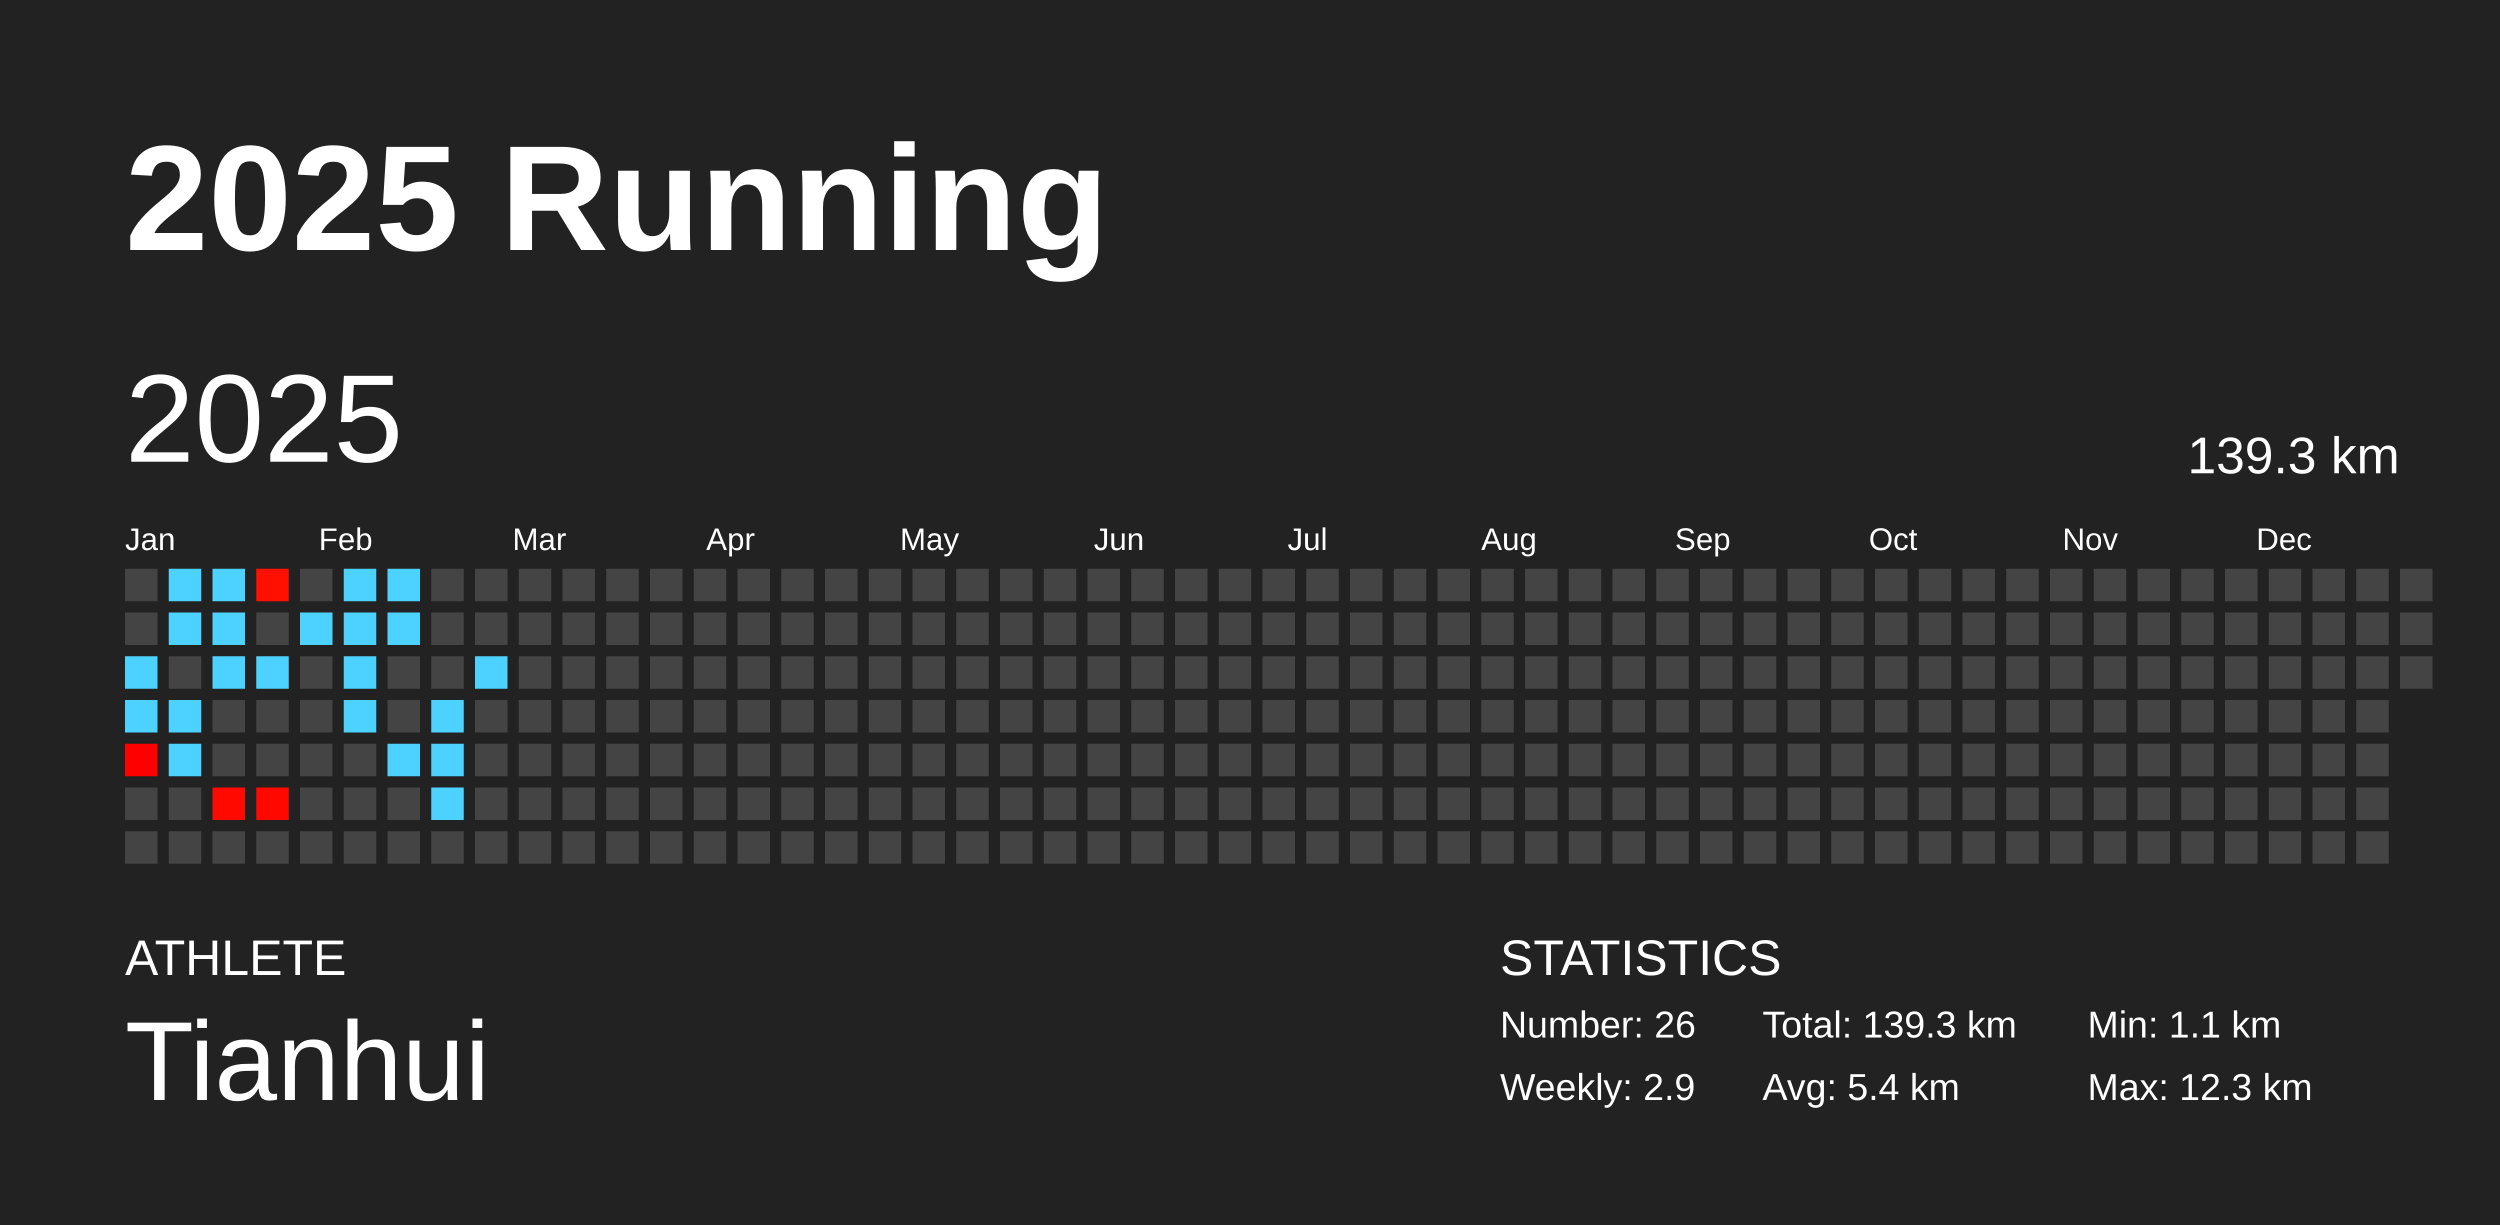
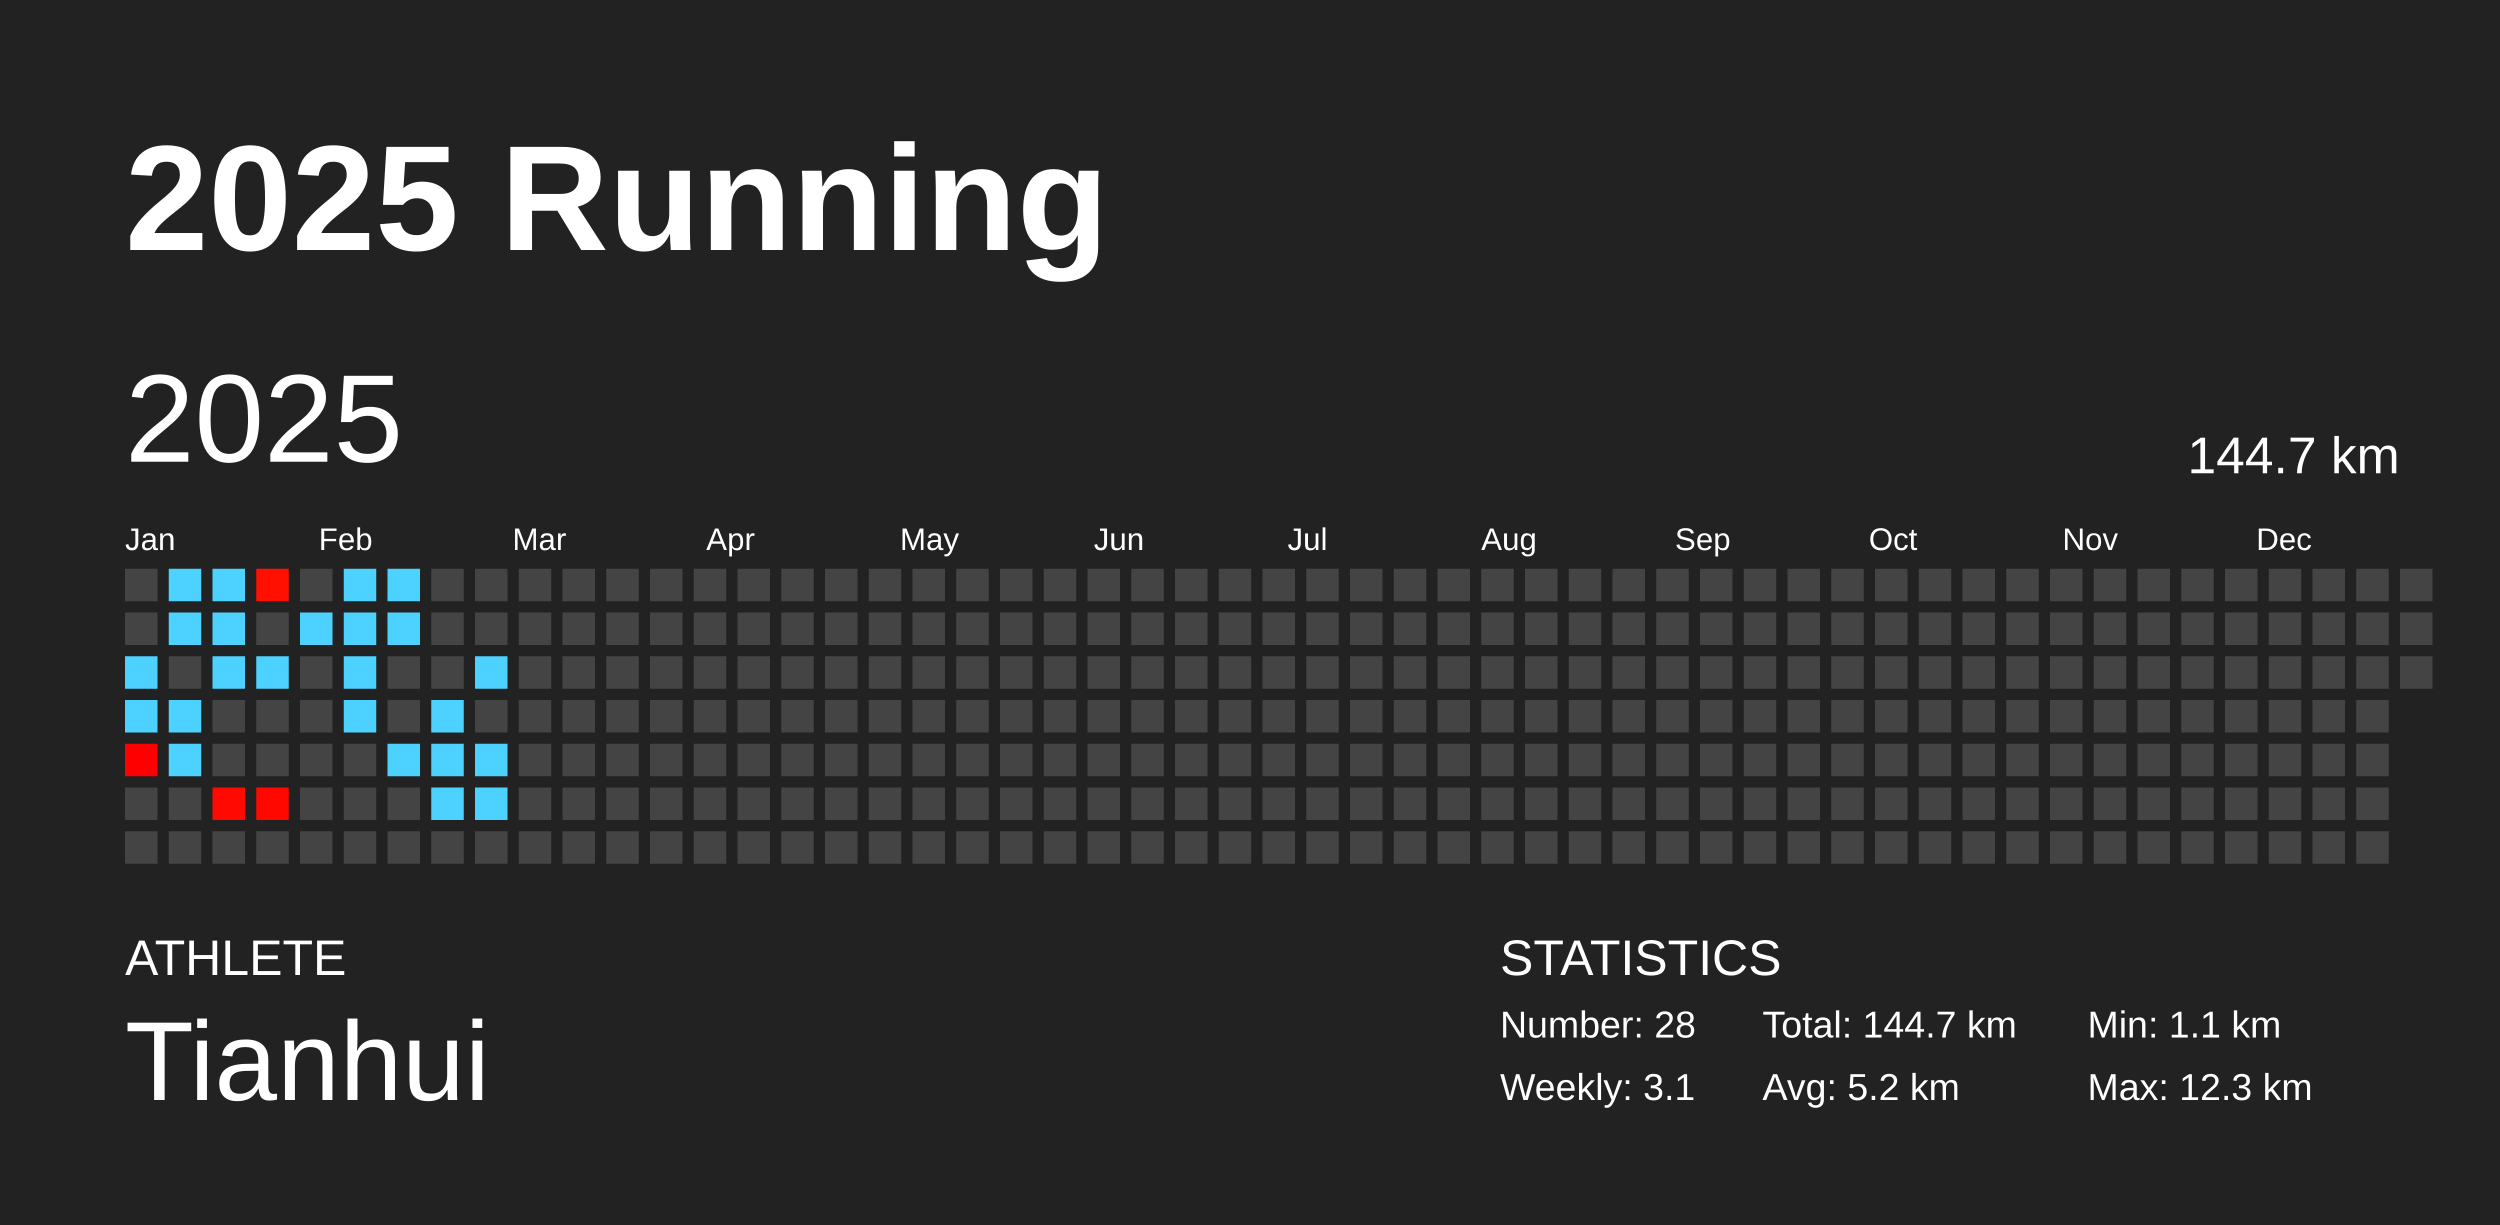
<svg xmlns="http://www.w3.org/2000/svg" baseProfile="full" height="98mm" version="1.1" viewBox="0,0,200,98" width="200mm">
  <defs />
  <rect fill="#222222" height="98" width="200" x="0" y="0" />
  <text fill="#FFFFFF" style="font-size:12px; font-family:Arial; font-weight:bold;" x="10" y="20">2025 Running</text>
  <text fill="#FFFFFF" style="font-size:4px; font-family:Arial" x="10" y="78">ATHLETE</text>
  <text fill="#FFFFFF" style="font-size:9px; font-family:Arial" x="10" y="88">Tianhui</text>
  <text fill="#FFFFFF" style="font-size:4px; font-family:Arial" x="120" y="78">STATISTICS</text>
-   <text fill="#FFFFFF" style="font-size:3px; font-family:Arial" x="120" y="83">Number: 26</text>
-   <text fill="#FFFFFF" style="font-size:3px; font-family:Arial" x="120" y="88">Weekly: 2.9</text>
-   <text fill="#FFFFFF" style="font-size:3px; font-family:Arial" x="141" y="83">Total: 139.3 km</text>
-   <text fill="#FFFFFF" style="font-size:3px; font-family:Arial" x="141" y="88">Avg: 5.4 km</text>
+   <text fill="#FFFFFF" style="font-size:3px; font-family:Arial" x="120" y="83">Number: 28</text>
+   <text fill="#FFFFFF" style="font-size:3px; font-family:Arial" x="120" y="88">Weekly: 3.1</text>
+   <text fill="#FFFFFF" style="font-size:3px; font-family:Arial" x="141" y="83">Total: 144.7 km</text>
+   <text fill="#FFFFFF" style="font-size:3px; font-family:Arial" x="141" y="88">Avg: 5.2 km</text>
  <text fill="#FFFFFF" style="font-size:3px; font-family:Arial" x="167" y="83">Min: 1.1 km</text>
  <text fill="#FFFFFF" style="font-size:3px; font-family:Arial" x="167" y="88">Max: 12.3 km</text>
  <text dominant-baseline="hanging" fill="#FFFFFF" style="font-size:10.0px; font-family:Arial;" x="10" y="30">2025</text>
-   <text dominant-baseline="hanging" fill="#FFFFFF" style="font-size:4.125px; font-family:Arial;" x="175" y="35">139.3 km</text>
+   <text dominant-baseline="hanging" fill="#FFFFFF" style="font-size:4.125px; font-family:Arial;" x="175" y="35">144.7 km</text>
  <text fill="#FFFFFF" style="font-size:2.5px; font-family:Arial" x="10.0" y="44">Jan</text>
  <text fill="#FFFFFF" style="font-size:2.5px; font-family:Arial" x="25.5" y="44">Feb</text>
  <text fill="#FFFFFF" style="font-size:2.5px; font-family:Arial" x="41.0" y="44">Mar</text>
  <text fill="#FFFFFF" style="font-size:2.5px; font-family:Arial" x="56.5" y="44">Apr</text>
  <text fill="#FFFFFF" style="font-size:2.5px; font-family:Arial" x="72.0" y="44">May</text>
  <text fill="#FFFFFF" style="font-size:2.5px; font-family:Arial" x="87.5" y="44">Jun</text>
  <text fill="#FFFFFF" style="font-size:2.5px; font-family:Arial" x="103.0" y="44">Jul</text>
  <text fill="#FFFFFF" style="font-size:2.5px; font-family:Arial" x="118.5" y="44">Aug</text>
  <text fill="#FFFFFF" style="font-size:2.5px; font-family:Arial" x="134.0" y="44">Sep</text>
  <text fill="#FFFFFF" style="font-size:2.5px; font-family:Arial" x="149.5" y="44">Oct</text>
  <text fill="#FFFFFF" style="font-size:2.5px; font-family:Arial" x="165.0" y="44">Nov</text>
  <text fill="#FFFFFF" style="font-size:2.5px; font-family:Arial" x="180.5" y="44">Dec</text>
  <rect fill="#444444" height="2.6" width="2.6" x="10.0" y="45.5" />
  <rect fill="#444444" height="2.6" width="2.6" x="10.0" y="49.0" />
  <rect fill="#4dd2ff" height="2.6" width="2.6" x="10.0" y="52.5" />
  <rect fill="#4dd2ff" height="2.6" width="2.6" x="10.0" y="56.0" />
  <rect fill="#ff0000" height="2.6" width="2.6" x="10.0" y="59.5" />
  <rect fill="#444444" height="2.6" width="2.6" x="10.0" y="63.0" />
  <rect fill="#444444" height="2.6" width="2.6" x="10.0" y="66.5" />
  <rect fill="#4dd2ff" height="2.6" width="2.6" x="13.5" y="45.5" />
  <rect fill="#4dd2ff" height="2.6" width="2.6" x="13.5" y="49.0" />
  <rect fill="#444444" height="2.6" width="2.6" x="13.5" y="52.5" />
  <rect fill="#4dd2ff" height="2.6" width="2.6" x="13.5" y="56.0" />
  <rect fill="#4dd2ff" height="2.6" width="2.6" x="13.5" y="59.5" />
  <rect fill="#444444" height="2.6" width="2.6" x="13.5" y="63.0" />
  <rect fill="#444444" height="2.6" width="2.6" x="13.5" y="66.5" />
  <rect fill="#4dd2ff" height="2.6" width="2.6" x="17.0" y="45.5" />
  <rect fill="#4dd2ff" height="2.6" width="2.6" x="17.0" y="49.0" />
  <rect fill="#4dd2ff" height="2.6" width="2.6" x="17.0" y="52.5" />
  <rect fill="#444444" height="2.6" width="2.6" x="17.0" y="56.0" />
  <rect fill="#444444" height="2.6" width="2.6" x="17.0" y="59.5" />
  <rect fill="#ff0900" height="2.6" width="2.6" x="17.0" y="63.0" />
  <rect fill="#444444" height="2.6" width="2.6" x="17.0" y="66.5" />
  <rect fill="#ff1000" height="2.6" width="2.6" x="20.5" y="45.5" />
  <rect fill="#444444" height="2.6" width="2.6" x="20.5" y="49.0" />
  <rect fill="#4dd2ff" height="2.6" width="2.6" x="20.5" y="52.5" />
  <rect fill="#444444" height="2.6" width="2.6" x="20.5" y="56.0" />
  <rect fill="#444444" height="2.6" width="2.6" x="20.5" y="59.5" />
  <rect fill="#ff0800" height="2.6" width="2.6" x="20.5" y="63.0" />
  <rect fill="#444444" height="2.6" width="2.6" x="20.5" y="66.5" />
  <rect fill="#444444" height="2.6" width="2.6" x="24.0" y="45.5" />
  <rect fill="#4dd2ff" height="2.6" width="2.6" x="24.0" y="49.0" />
  <rect fill="#444444" height="2.6" width="2.6" x="24.0" y="52.5" />
  <rect fill="#444444" height="2.6" width="2.6" x="24.0" y="56.0" />
  <rect fill="#444444" height="2.6" width="2.6" x="24.0" y="59.5" />
  <rect fill="#444444" height="2.6" width="2.6" x="24.0" y="63.0" />
  <rect fill="#444444" height="2.6" width="2.6" x="24.0" y="66.5" />
  <rect fill="#4dd2ff" height="2.6" width="2.6" x="27.5" y="45.5" />
  <rect fill="#4dd2ff" height="2.6" width="2.6" x="27.5" y="49.0" />
  <rect fill="#4dd2ff" height="2.6" width="2.6" x="27.5" y="52.5" />
  <rect fill="#4dd2ff" height="2.6" width="2.6" x="27.5" y="56.0" />
  <rect fill="#444444" height="2.6" width="2.6" x="27.5" y="59.5" />
  <rect fill="#444444" height="2.6" width="2.6" x="27.5" y="63.0" />
  <rect fill="#444444" height="2.6" width="2.6" x="27.5" y="66.5" />
  <rect fill="#4dd2ff" height="2.6" width="2.6" x="31.0" y="45.5" />
  <rect fill="#4dd2ff" height="2.6" width="2.6" x="31.0" y="49.0" />
  <rect fill="#444444" height="2.6" width="2.6" x="31.0" y="52.5" />
  <rect fill="#444444" height="2.6" width="2.6" x="31.0" y="56.0" />
  <rect fill="#4dd2ff" height="2.6" width="2.6" x="31.0" y="59.5" />
  <rect fill="#444444" height="2.6" width="2.6" x="31.0" y="63.0" />
  <rect fill="#444444" height="2.6" width="2.6" x="31.0" y="66.5" />
  <rect fill="#444444" height="2.6" width="2.6" x="34.5" y="45.5" />
  <rect fill="#444444" height="2.6" width="2.6" x="34.5" y="49.0" />
  <rect fill="#444444" height="2.6" width="2.6" x="34.5" y="52.5" />
  <rect fill="#4dd2ff" height="2.6" width="2.6" x="34.5" y="56.0" />
  <rect fill="#4dd2ff" height="2.6" width="2.6" x="34.5" y="59.5" />
  <rect fill="#4dd2ff" height="2.6" width="2.6" x="34.5" y="63.0" />
  <rect fill="#444444" height="2.6" width="2.6" x="34.5" y="66.5" />
  <rect fill="#444444" height="2.6" width="2.6" x="38.0" y="45.5" />
  <rect fill="#444444" height="2.6" width="2.6" x="38.0" y="49.0" />
  <rect fill="#4dd2ff" height="2.6" width="2.6" x="38.0" y="52.5" />
  <rect fill="#444444" height="2.6" width="2.6" x="38.0" y="56.0" />
-   <rect fill="#444444" height="2.6" width="2.6" x="38.0" y="59.5" />
-   <rect fill="#444444" height="2.6" width="2.6" x="38.0" y="63.0" />
+   <rect fill="#4dd2ff" height="2.6" width="2.6" x="38.0" y="59.5" />
+   <rect fill="#4dd2ff" height="2.6" width="2.6" x="38.0" y="63.0" />
  <rect fill="#444444" height="2.6" width="2.6" x="38.0" y="66.5" />
  <rect fill="#444444" height="2.6" width="2.6" x="41.5" y="45.5" />
  <rect fill="#444444" height="2.6" width="2.6" x="41.5" y="49.0" />
  <rect fill="#444444" height="2.6" width="2.6" x="41.5" y="52.5" />
  <rect fill="#444444" height="2.6" width="2.6" x="41.5" y="56.0" />
  <rect fill="#444444" height="2.6" width="2.6" x="41.5" y="59.5" />
  <rect fill="#444444" height="2.6" width="2.6" x="41.5" y="63.0" />
  <rect fill="#444444" height="2.6" width="2.6" x="41.5" y="66.5" />
  <rect fill="#444444" height="2.6" width="2.6" x="45.0" y="45.5" />
  <rect fill="#444444" height="2.6" width="2.6" x="45.0" y="49.0" />
  <rect fill="#444444" height="2.6" width="2.6" x="45.0" y="52.5" />
  <rect fill="#444444" height="2.6" width="2.6" x="45.0" y="56.0" />
  <rect fill="#444444" height="2.6" width="2.6" x="45.0" y="59.5" />
  <rect fill="#444444" height="2.6" width="2.6" x="45.0" y="63.0" />
  <rect fill="#444444" height="2.6" width="2.6" x="45.0" y="66.5" />
  <rect fill="#444444" height="2.6" width="2.6" x="48.5" y="45.5" />
  <rect fill="#444444" height="2.6" width="2.6" x="48.5" y="49.0" />
  <rect fill="#444444" height="2.6" width="2.6" x="48.5" y="52.5" />
  <rect fill="#444444" height="2.6" width="2.6" x="48.5" y="56.0" />
  <rect fill="#444444" height="2.6" width="2.6" x="48.5" y="59.5" />
  <rect fill="#444444" height="2.6" width="2.6" x="48.5" y="63.0" />
  <rect fill="#444444" height="2.6" width="2.6" x="48.5" y="66.5" />
  <rect fill="#444444" height="2.6" width="2.6" x="52.0" y="45.5" />
  <rect fill="#444444" height="2.6" width="2.6" x="52.0" y="49.0" />
  <rect fill="#444444" height="2.6" width="2.6" x="52.0" y="52.5" />
  <rect fill="#444444" height="2.6" width="2.6" x="52.0" y="56.0" />
  <rect fill="#444444" height="2.6" width="2.6" x="52.0" y="59.5" />
  <rect fill="#444444" height="2.6" width="2.6" x="52.0" y="63.0" />
  <rect fill="#444444" height="2.6" width="2.6" x="52.0" y="66.5" />
  <rect fill="#444444" height="2.6" width="2.6" x="55.5" y="45.5" />
  <rect fill="#444444" height="2.6" width="2.6" x="55.5" y="49.0" />
  <rect fill="#444444" height="2.6" width="2.6" x="55.5" y="52.5" />
  <rect fill="#444444" height="2.6" width="2.6" x="55.5" y="56.0" />
  <rect fill="#444444" height="2.6" width="2.6" x="55.5" y="59.5" />
  <rect fill="#444444" height="2.6" width="2.6" x="55.5" y="63.0" />
  <rect fill="#444444" height="2.6" width="2.6" x="55.5" y="66.5" />
  <rect fill="#444444" height="2.6" width="2.6" x="59.0" y="45.5" />
  <rect fill="#444444" height="2.6" width="2.6" x="59.0" y="49.0" />
  <rect fill="#444444" height="2.6" width="2.6" x="59.0" y="52.5" />
  <rect fill="#444444" height="2.6" width="2.6" x="59.0" y="56.0" />
  <rect fill="#444444" height="2.6" width="2.6" x="59.0" y="59.5" />
  <rect fill="#444444" height="2.6" width="2.6" x="59.0" y="63.0" />
  <rect fill="#444444" height="2.6" width="2.6" x="59.0" y="66.5" />
  <rect fill="#444444" height="2.6" width="2.6" x="62.5" y="45.5" />
  <rect fill="#444444" height="2.6" width="2.6" x="62.5" y="49.0" />
  <rect fill="#444444" height="2.6" width="2.6" x="62.5" y="52.5" />
  <rect fill="#444444" height="2.6" width="2.6" x="62.5" y="56.0" />
  <rect fill="#444444" height="2.6" width="2.6" x="62.5" y="59.5" />
  <rect fill="#444444" height="2.6" width="2.6" x="62.5" y="63.0" />
  <rect fill="#444444" height="2.6" width="2.6" x="62.5" y="66.5" />
  <rect fill="#444444" height="2.6" width="2.6" x="66.0" y="45.5" />
  <rect fill="#444444" height="2.6" width="2.6" x="66.0" y="49.0" />
  <rect fill="#444444" height="2.6" width="2.6" x="66.0" y="52.5" />
  <rect fill="#444444" height="2.6" width="2.6" x="66.0" y="56.0" />
  <rect fill="#444444" height="2.6" width="2.6" x="66.0" y="59.5" />
  <rect fill="#444444" height="2.6" width="2.6" x="66.0" y="63.0" />
  <rect fill="#444444" height="2.6" width="2.6" x="66.0" y="66.5" />
  <rect fill="#444444" height="2.6" width="2.6" x="69.5" y="45.5" />
  <rect fill="#444444" height="2.6" width="2.6" x="69.5" y="49.0" />
  <rect fill="#444444" height="2.6" width="2.6" x="69.5" y="52.5" />
  <rect fill="#444444" height="2.6" width="2.6" x="69.5" y="56.0" />
  <rect fill="#444444" height="2.6" width="2.6" x="69.5" y="59.5" />
  <rect fill="#444444" height="2.6" width="2.6" x="69.5" y="63.0" />
  <rect fill="#444444" height="2.6" width="2.6" x="69.5" y="66.5" />
  <rect fill="#444444" height="2.6" width="2.6" x="73.0" y="45.5" />
  <rect fill="#444444" height="2.6" width="2.6" x="73.0" y="49.0" />
  <rect fill="#444444" height="2.6" width="2.6" x="73.0" y="52.5" />
  <rect fill="#444444" height="2.6" width="2.6" x="73.0" y="56.0" />
  <rect fill="#444444" height="2.6" width="2.6" x="73.0" y="59.5" />
  <rect fill="#444444" height="2.6" width="2.6" x="73.0" y="63.0" />
  <rect fill="#444444" height="2.6" width="2.6" x="73.0" y="66.5" />
  <rect fill="#444444" height="2.6" width="2.6" x="76.5" y="45.5" />
  <rect fill="#444444" height="2.6" width="2.6" x="76.5" y="49.0" />
  <rect fill="#444444" height="2.6" width="2.6" x="76.5" y="52.5" />
  <rect fill="#444444" height="2.6" width="2.6" x="76.5" y="56.0" />
  <rect fill="#444444" height="2.6" width="2.6" x="76.5" y="59.5" />
  <rect fill="#444444" height="2.6" width="2.6" x="76.5" y="63.0" />
  <rect fill="#444444" height="2.6" width="2.6" x="76.5" y="66.5" />
  <rect fill="#444444" height="2.6" width="2.6" x="80.0" y="45.5" />
  <rect fill="#444444" height="2.6" width="2.6" x="80.0" y="49.0" />
  <rect fill="#444444" height="2.6" width="2.6" x="80.0" y="52.5" />
  <rect fill="#444444" height="2.6" width="2.6" x="80.0" y="56.0" />
  <rect fill="#444444" height="2.6" width="2.6" x="80.0" y="59.5" />
  <rect fill="#444444" height="2.6" width="2.6" x="80.0" y="63.0" />
  <rect fill="#444444" height="2.6" width="2.6" x="80.0" y="66.5" />
  <rect fill="#444444" height="2.6" width="2.6" x="83.5" y="45.5" />
  <rect fill="#444444" height="2.6" width="2.6" x="83.5" y="49.0" />
  <rect fill="#444444" height="2.6" width="2.6" x="83.5" y="52.5" />
  <rect fill="#444444" height="2.6" width="2.6" x="83.5" y="56.0" />
  <rect fill="#444444" height="2.6" width="2.6" x="83.5" y="59.5" />
  <rect fill="#444444" height="2.6" width="2.6" x="83.5" y="63.0" />
  <rect fill="#444444" height="2.6" width="2.6" x="83.5" y="66.5" />
  <rect fill="#444444" height="2.6" width="2.6" x="87.0" y="45.5" />
  <rect fill="#444444" height="2.6" width="2.6" x="87.0" y="49.0" />
  <rect fill="#444444" height="2.6" width="2.6" x="87.0" y="52.5" />
  <rect fill="#444444" height="2.6" width="2.6" x="87.0" y="56.0" />
  <rect fill="#444444" height="2.6" width="2.6" x="87.0" y="59.5" />
  <rect fill="#444444" height="2.6" width="2.6" x="87.0" y="63.0" />
  <rect fill="#444444" height="2.6" width="2.6" x="87.0" y="66.5" />
  <rect fill="#444444" height="2.6" width="2.6" x="90.5" y="45.5" />
  <rect fill="#444444" height="2.6" width="2.6" x="90.5" y="49.0" />
  <rect fill="#444444" height="2.6" width="2.6" x="90.5" y="52.5" />
  <rect fill="#444444" height="2.6" width="2.6" x="90.5" y="56.0" />
  <rect fill="#444444" height="2.6" width="2.6" x="90.5" y="59.5" />
  <rect fill="#444444" height="2.6" width="2.6" x="90.5" y="63.0" />
  <rect fill="#444444" height="2.6" width="2.6" x="90.5" y="66.5" />
  <rect fill="#444444" height="2.6" width="2.6" x="94.0" y="45.5" />
  <rect fill="#444444" height="2.6" width="2.6" x="94.0" y="49.0" />
  <rect fill="#444444" height="2.6" width="2.6" x="94.0" y="52.5" />
  <rect fill="#444444" height="2.6" width="2.6" x="94.0" y="56.0" />
  <rect fill="#444444" height="2.6" width="2.6" x="94.0" y="59.5" />
  <rect fill="#444444" height="2.6" width="2.6" x="94.0" y="63.0" />
  <rect fill="#444444" height="2.6" width="2.6" x="94.0" y="66.5" />
  <rect fill="#444444" height="2.6" width="2.6" x="97.5" y="45.5" />
  <rect fill="#444444" height="2.6" width="2.6" x="97.5" y="49.0" />
  <rect fill="#444444" height="2.6" width="2.6" x="97.5" y="52.5" />
  <rect fill="#444444" height="2.6" width="2.6" x="97.5" y="56.0" />
  <rect fill="#444444" height="2.6" width="2.6" x="97.5" y="59.5" />
  <rect fill="#444444" height="2.6" width="2.6" x="97.5" y="63.0" />
  <rect fill="#444444" height="2.6" width="2.6" x="97.5" y="66.5" />
  <rect fill="#444444" height="2.6" width="2.6" x="101.0" y="45.5" />
  <rect fill="#444444" height="2.6" width="2.6" x="101.0" y="49.0" />
  <rect fill="#444444" height="2.6" width="2.6" x="101.0" y="52.5" />
  <rect fill="#444444" height="2.6" width="2.6" x="101.0" y="56.0" />
  <rect fill="#444444" height="2.6" width="2.6" x="101.0" y="59.5" />
  <rect fill="#444444" height="2.6" width="2.6" x="101.0" y="63.0" />
  <rect fill="#444444" height="2.6" width="2.6" x="101.0" y="66.5" />
  <rect fill="#444444" height="2.6" width="2.6" x="104.5" y="45.5" />
  <rect fill="#444444" height="2.6" width="2.6" x="104.5" y="49.0" />
  <rect fill="#444444" height="2.6" width="2.6" x="104.5" y="52.5" />
  <rect fill="#444444" height="2.6" width="2.6" x="104.5" y="56.0" />
  <rect fill="#444444" height="2.6" width="2.6" x="104.5" y="59.5" />
  <rect fill="#444444" height="2.6" width="2.6" x="104.5" y="63.0" />
  <rect fill="#444444" height="2.6" width="2.6" x="104.5" y="66.5" />
  <rect fill="#444444" height="2.6" width="2.6" x="108.0" y="45.5" />
  <rect fill="#444444" height="2.6" width="2.6" x="108.0" y="49.0" />
  <rect fill="#444444" height="2.6" width="2.6" x="108.0" y="52.5" />
  <rect fill="#444444" height="2.6" width="2.6" x="108.0" y="56.0" />
  <rect fill="#444444" height="2.6" width="2.6" x="108.0" y="59.5" />
  <rect fill="#444444" height="2.6" width="2.6" x="108.0" y="63.0" />
  <rect fill="#444444" height="2.6" width="2.6" x="108.0" y="66.5" />
  <rect fill="#444444" height="2.6" width="2.6" x="111.5" y="45.5" />
  <rect fill="#444444" height="2.6" width="2.6" x="111.5" y="49.0" />
  <rect fill="#444444" height="2.6" width="2.6" x="111.5" y="52.5" />
  <rect fill="#444444" height="2.6" width="2.6" x="111.5" y="56.0" />
  <rect fill="#444444" height="2.6" width="2.6" x="111.5" y="59.5" />
  <rect fill="#444444" height="2.6" width="2.6" x="111.5" y="63.0" />
  <rect fill="#444444" height="2.6" width="2.6" x="111.5" y="66.5" />
  <rect fill="#444444" height="2.6" width="2.6" x="115.0" y="45.5" />
  <rect fill="#444444" height="2.6" width="2.6" x="115.0" y="49.0" />
  <rect fill="#444444" height="2.6" width="2.6" x="115.0" y="52.5" />
  <rect fill="#444444" height="2.6" width="2.6" x="115.0" y="56.0" />
  <rect fill="#444444" height="2.6" width="2.6" x="115.0" y="59.5" />
  <rect fill="#444444" height="2.6" width="2.6" x="115.0" y="63.0" />
  <rect fill="#444444" height="2.6" width="2.6" x="115.0" y="66.5" />
  <rect fill="#444444" height="2.6" width="2.6" x="118.5" y="45.5" />
  <rect fill="#444444" height="2.6" width="2.6" x="118.5" y="49.0" />
  <rect fill="#444444" height="2.6" width="2.6" x="118.5" y="52.5" />
  <rect fill="#444444" height="2.6" width="2.6" x="118.5" y="56.0" />
  <rect fill="#444444" height="2.6" width="2.6" x="118.5" y="59.5" />
  <rect fill="#444444" height="2.6" width="2.6" x="118.5" y="63.0" />
  <rect fill="#444444" height="2.6" width="2.6" x="118.5" y="66.5" />
  <rect fill="#444444" height="2.6" width="2.6" x="122.0" y="45.5" />
  <rect fill="#444444" height="2.6" width="2.6" x="122.0" y="49.0" />
  <rect fill="#444444" height="2.6" width="2.6" x="122.0" y="52.5" />
  <rect fill="#444444" height="2.6" width="2.6" x="122.0" y="56.0" />
  <rect fill="#444444" height="2.6" width="2.6" x="122.0" y="59.5" />
  <rect fill="#444444" height="2.6" width="2.6" x="122.0" y="63.0" />
  <rect fill="#444444" height="2.6" width="2.6" x="122.0" y="66.5" />
  <rect fill="#444444" height="2.6" width="2.6" x="125.5" y="45.5" />
  <rect fill="#444444" height="2.6" width="2.6" x="125.5" y="49.0" />
  <rect fill="#444444" height="2.6" width="2.6" x="125.5" y="52.5" />
  <rect fill="#444444" height="2.6" width="2.6" x="125.5" y="56.0" />
  <rect fill="#444444" height="2.6" width="2.6" x="125.5" y="59.5" />
  <rect fill="#444444" height="2.6" width="2.6" x="125.5" y="63.0" />
  <rect fill="#444444" height="2.6" width="2.6" x="125.5" y="66.5" />
  <rect fill="#444444" height="2.6" width="2.6" x="129.0" y="45.5" />
  <rect fill="#444444" height="2.6" width="2.6" x="129.0" y="49.0" />
  <rect fill="#444444" height="2.6" width="2.6" x="129.0" y="52.5" />
  <rect fill="#444444" height="2.6" width="2.6" x="129.0" y="56.0" />
  <rect fill="#444444" height="2.6" width="2.6" x="129.0" y="59.5" />
  <rect fill="#444444" height="2.6" width="2.6" x="129.0" y="63.0" />
  <rect fill="#444444" height="2.6" width="2.6" x="129.0" y="66.5" />
  <rect fill="#444444" height="2.6" width="2.6" x="132.5" y="45.5" />
  <rect fill="#444444" height="2.6" width="2.6" x="132.5" y="49.0" />
  <rect fill="#444444" height="2.6" width="2.6" x="132.5" y="52.5" />
  <rect fill="#444444" height="2.6" width="2.6" x="132.5" y="56.0" />
  <rect fill="#444444" height="2.6" width="2.6" x="132.5" y="59.5" />
  <rect fill="#444444" height="2.6" width="2.6" x="132.5" y="63.0" />
  <rect fill="#444444" height="2.6" width="2.6" x="132.5" y="66.5" />
  <rect fill="#444444" height="2.6" width="2.6" x="136.0" y="45.5" />
  <rect fill="#444444" height="2.6" width="2.6" x="136.0" y="49.0" />
  <rect fill="#444444" height="2.6" width="2.6" x="136.0" y="52.5" />
  <rect fill="#444444" height="2.6" width="2.6" x="136.0" y="56.0" />
  <rect fill="#444444" height="2.6" width="2.6" x="136.0" y="59.5" />
  <rect fill="#444444" height="2.6" width="2.6" x="136.0" y="63.0" />
  <rect fill="#444444" height="2.6" width="2.6" x="136.0" y="66.5" />
  <rect fill="#444444" height="2.6" width="2.6" x="139.5" y="45.5" />
  <rect fill="#444444" height="2.6" width="2.6" x="139.5" y="49.0" />
  <rect fill="#444444" height="2.6" width="2.6" x="139.5" y="52.5" />
  <rect fill="#444444" height="2.6" width="2.6" x="139.5" y="56.0" />
  <rect fill="#444444" height="2.6" width="2.6" x="139.5" y="59.5" />
  <rect fill="#444444" height="2.6" width="2.6" x="139.5" y="63.0" />
  <rect fill="#444444" height="2.6" width="2.6" x="139.5" y="66.5" />
  <rect fill="#444444" height="2.6" width="2.6" x="143.0" y="45.5" />
  <rect fill="#444444" height="2.6" width="2.6" x="143.0" y="49.0" />
  <rect fill="#444444" height="2.6" width="2.6" x="143.0" y="52.5" />
  <rect fill="#444444" height="2.6" width="2.6" x="143.0" y="56.0" />
  <rect fill="#444444" height="2.6" width="2.6" x="143.0" y="59.5" />
  <rect fill="#444444" height="2.6" width="2.6" x="143.0" y="63.0" />
  <rect fill="#444444" height="2.6" width="2.6" x="143.0" y="66.5" />
  <rect fill="#444444" height="2.6" width="2.6" x="146.5" y="45.5" />
  <rect fill="#444444" height="2.6" width="2.6" x="146.5" y="49.0" />
  <rect fill="#444444" height="2.6" width="2.6" x="146.5" y="52.5" />
  <rect fill="#444444" height="2.6" width="2.6" x="146.5" y="56.0" />
  <rect fill="#444444" height="2.6" width="2.6" x="146.5" y="59.5" />
  <rect fill="#444444" height="2.6" width="2.6" x="146.5" y="63.0" />
  <rect fill="#444444" height="2.6" width="2.6" x="146.5" y="66.5" />
  <rect fill="#444444" height="2.6" width="2.6" x="150.0" y="45.5" />
  <rect fill="#444444" height="2.6" width="2.6" x="150.0" y="49.0" />
  <rect fill="#444444" height="2.6" width="2.6" x="150.0" y="52.5" />
  <rect fill="#444444" height="2.6" width="2.6" x="150.0" y="56.0" />
  <rect fill="#444444" height="2.6" width="2.6" x="150.0" y="59.5" />
  <rect fill="#444444" height="2.6" width="2.6" x="150.0" y="63.0" />
  <rect fill="#444444" height="2.6" width="2.6" x="150.0" y="66.5" />
  <rect fill="#444444" height="2.6" width="2.6" x="153.5" y="45.5" />
  <rect fill="#444444" height="2.6" width="2.6" x="153.5" y="49.0" />
  <rect fill="#444444" height="2.6" width="2.6" x="153.5" y="52.5" />
  <rect fill="#444444" height="2.6" width="2.6" x="153.5" y="56.0" />
  <rect fill="#444444" height="2.6" width="2.6" x="153.5" y="59.5" />
  <rect fill="#444444" height="2.6" width="2.6" x="153.5" y="63.0" />
  <rect fill="#444444" height="2.6" width="2.6" x="153.5" y="66.5" />
  <rect fill="#444444" height="2.6" width="2.6" x="157.0" y="45.5" />
  <rect fill="#444444" height="2.6" width="2.6" x="157.0" y="49.0" />
  <rect fill="#444444" height="2.6" width="2.6" x="157.0" y="52.5" />
  <rect fill="#444444" height="2.6" width="2.6" x="157.0" y="56.0" />
  <rect fill="#444444" height="2.6" width="2.6" x="157.0" y="59.5" />
  <rect fill="#444444" height="2.6" width="2.6" x="157.0" y="63.0" />
  <rect fill="#444444" height="2.6" width="2.6" x="157.0" y="66.5" />
  <rect fill="#444444" height="2.6" width="2.6" x="160.5" y="45.5" />
  <rect fill="#444444" height="2.6" width="2.6" x="160.5" y="49.0" />
  <rect fill="#444444" height="2.6" width="2.6" x="160.5" y="52.5" />
  <rect fill="#444444" height="2.6" width="2.6" x="160.5" y="56.0" />
  <rect fill="#444444" height="2.6" width="2.6" x="160.5" y="59.5" />
  <rect fill="#444444" height="2.6" width="2.6" x="160.5" y="63.0" />
  <rect fill="#444444" height="2.6" width="2.6" x="160.5" y="66.5" />
  <rect fill="#444444" height="2.6" width="2.6" x="164.0" y="45.5" />
  <rect fill="#444444" height="2.6" width="2.6" x="164.0" y="49.0" />
  <rect fill="#444444" height="2.6" width="2.6" x="164.0" y="52.5" />
  <rect fill="#444444" height="2.6" width="2.6" x="164.0" y="56.0" />
  <rect fill="#444444" height="2.6" width="2.6" x="164.0" y="59.5" />
  <rect fill="#444444" height="2.6" width="2.6" x="164.0" y="63.0" />
  <rect fill="#444444" height="2.6" width="2.6" x="164.0" y="66.5" />
  <rect fill="#444444" height="2.6" width="2.6" x="167.5" y="45.5" />
  <rect fill="#444444" height="2.6" width="2.6" x="167.5" y="49.0" />
  <rect fill="#444444" height="2.6" width="2.6" x="167.5" y="52.5" />
  <rect fill="#444444" height="2.6" width="2.6" x="167.5" y="56.0" />
  <rect fill="#444444" height="2.6" width="2.6" x="167.5" y="59.5" />
  <rect fill="#444444" height="2.6" width="2.6" x="167.5" y="63.0" />
  <rect fill="#444444" height="2.6" width="2.6" x="167.5" y="66.5" />
  <rect fill="#444444" height="2.6" width="2.6" x="171.0" y="45.5" />
  <rect fill="#444444" height="2.6" width="2.6" x="171.0" y="49.0" />
  <rect fill="#444444" height="2.6" width="2.6" x="171.0" y="52.5" />
  <rect fill="#444444" height="2.6" width="2.6" x="171.0" y="56.0" />
  <rect fill="#444444" height="2.6" width="2.6" x="171.0" y="59.5" />
  <rect fill="#444444" height="2.6" width="2.6" x="171.0" y="63.0" />
  <rect fill="#444444" height="2.6" width="2.6" x="171.0" y="66.5" />
  <rect fill="#444444" height="2.6" width="2.6" x="174.5" y="45.5" />
  <rect fill="#444444" height="2.6" width="2.6" x="174.5" y="49.0" />
  <rect fill="#444444" height="2.6" width="2.6" x="174.5" y="52.5" />
  <rect fill="#444444" height="2.6" width="2.6" x="174.5" y="56.0" />
  <rect fill="#444444" height="2.6" width="2.6" x="174.5" y="59.5" />
  <rect fill="#444444" height="2.6" width="2.6" x="174.5" y="63.0" />
  <rect fill="#444444" height="2.6" width="2.6" x="174.5" y="66.5" />
  <rect fill="#444444" height="2.6" width="2.6" x="178.0" y="45.5" />
  <rect fill="#444444" height="2.6" width="2.6" x="178.0" y="49.0" />
  <rect fill="#444444" height="2.6" width="2.6" x="178.0" y="52.5" />
  <rect fill="#444444" height="2.6" width="2.6" x="178.0" y="56.0" />
  <rect fill="#444444" height="2.6" width="2.6" x="178.0" y="59.5" />
  <rect fill="#444444" height="2.6" width="2.6" x="178.0" y="63.0" />
  <rect fill="#444444" height="2.6" width="2.6" x="178.0" y="66.5" />
  <rect fill="#444444" height="2.6" width="2.6" x="181.5" y="45.5" />
  <rect fill="#444444" height="2.6" width="2.6" x="181.5" y="49.0" />
  <rect fill="#444444" height="2.6" width="2.6" x="181.5" y="52.5" />
  <rect fill="#444444" height="2.6" width="2.6" x="181.5" y="56.0" />
  <rect fill="#444444" height="2.6" width="2.6" x="181.5" y="59.5" />
  <rect fill="#444444" height="2.6" width="2.6" x="181.5" y="63.0" />
  <rect fill="#444444" height="2.6" width="2.6" x="181.5" y="66.5" />
  <rect fill="#444444" height="2.6" width="2.6" x="185.0" y="45.5" />
  <rect fill="#444444" height="2.6" width="2.6" x="185.0" y="49.0" />
  <rect fill="#444444" height="2.6" width="2.6" x="185.0" y="52.5" />
  <rect fill="#444444" height="2.6" width="2.6" x="185.0" y="56.0" />
  <rect fill="#444444" height="2.6" width="2.6" x="185.0" y="59.5" />
  <rect fill="#444444" height="2.6" width="2.6" x="185.0" y="63.0" />
  <rect fill="#444444" height="2.6" width="2.6" x="185.0" y="66.5" />
  <rect fill="#444444" height="2.6" width="2.6" x="188.5" y="45.5" />
  <rect fill="#444444" height="2.6" width="2.6" x="188.5" y="49.0" />
  <rect fill="#444444" height="2.6" width="2.6" x="188.5" y="52.5" />
  <rect fill="#444444" height="2.6" width="2.6" x="188.5" y="56.0" />
  <rect fill="#444444" height="2.6" width="2.6" x="188.5" y="59.5" />
  <rect fill="#444444" height="2.6" width="2.6" x="188.5" y="63.0" />
  <rect fill="#444444" height="2.6" width="2.6" x="188.5" y="66.5" />
  <rect fill="#444444" height="2.6" width="2.6" x="192.0" y="45.5" />
  <rect fill="#444444" height="2.6" width="2.6" x="192.0" y="49.0" />
  <rect fill="#444444" height="2.6" width="2.6" x="192.0" y="52.5" />
</svg>
